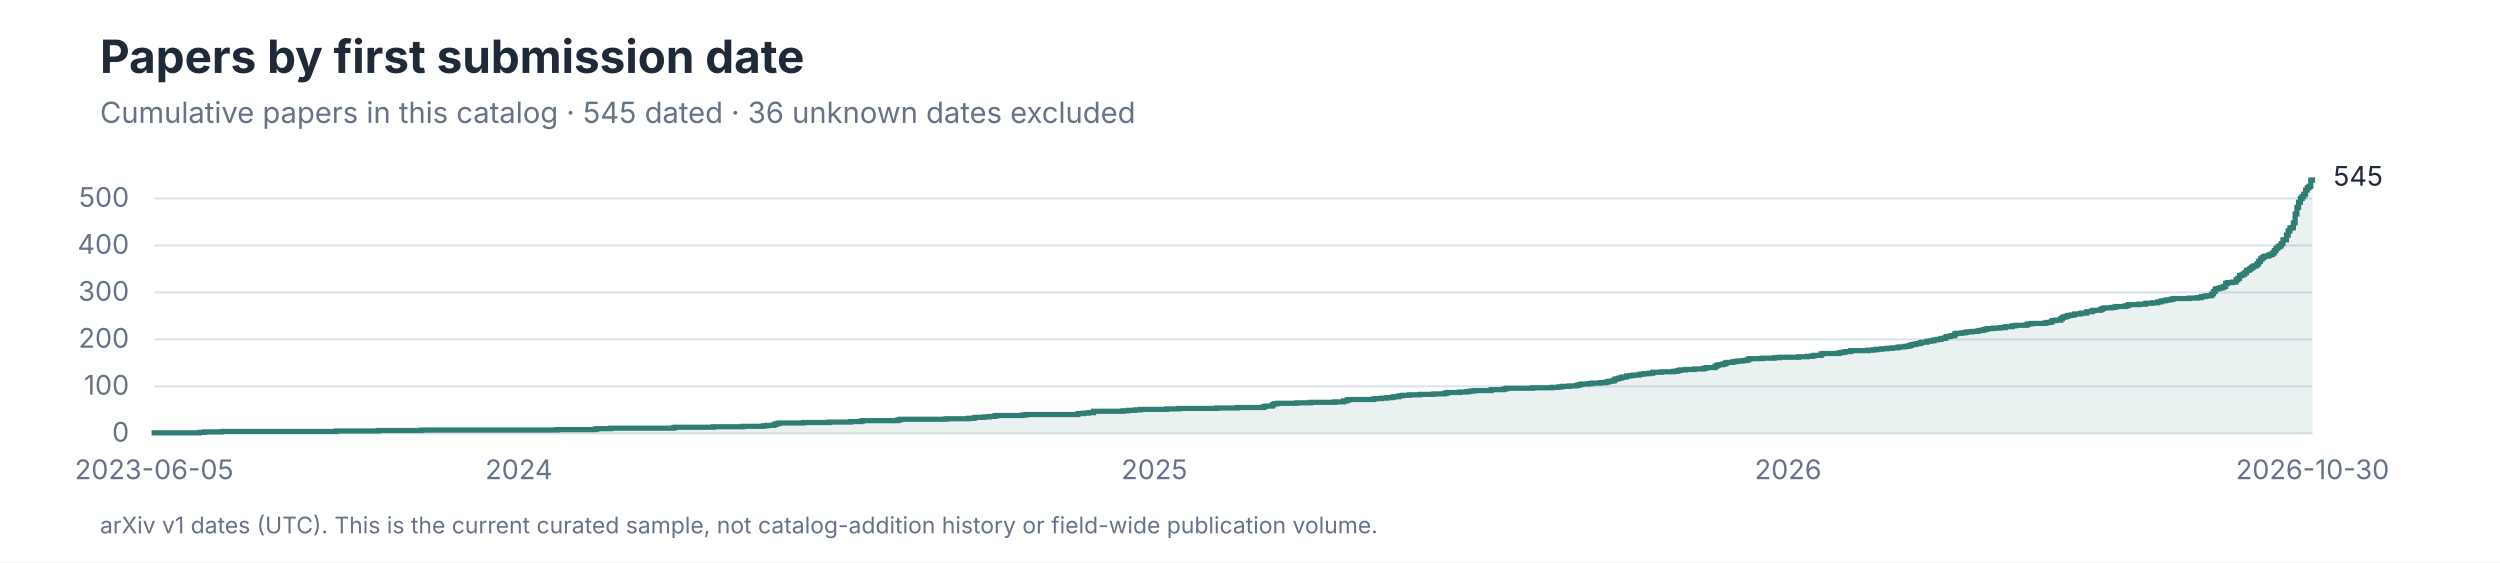
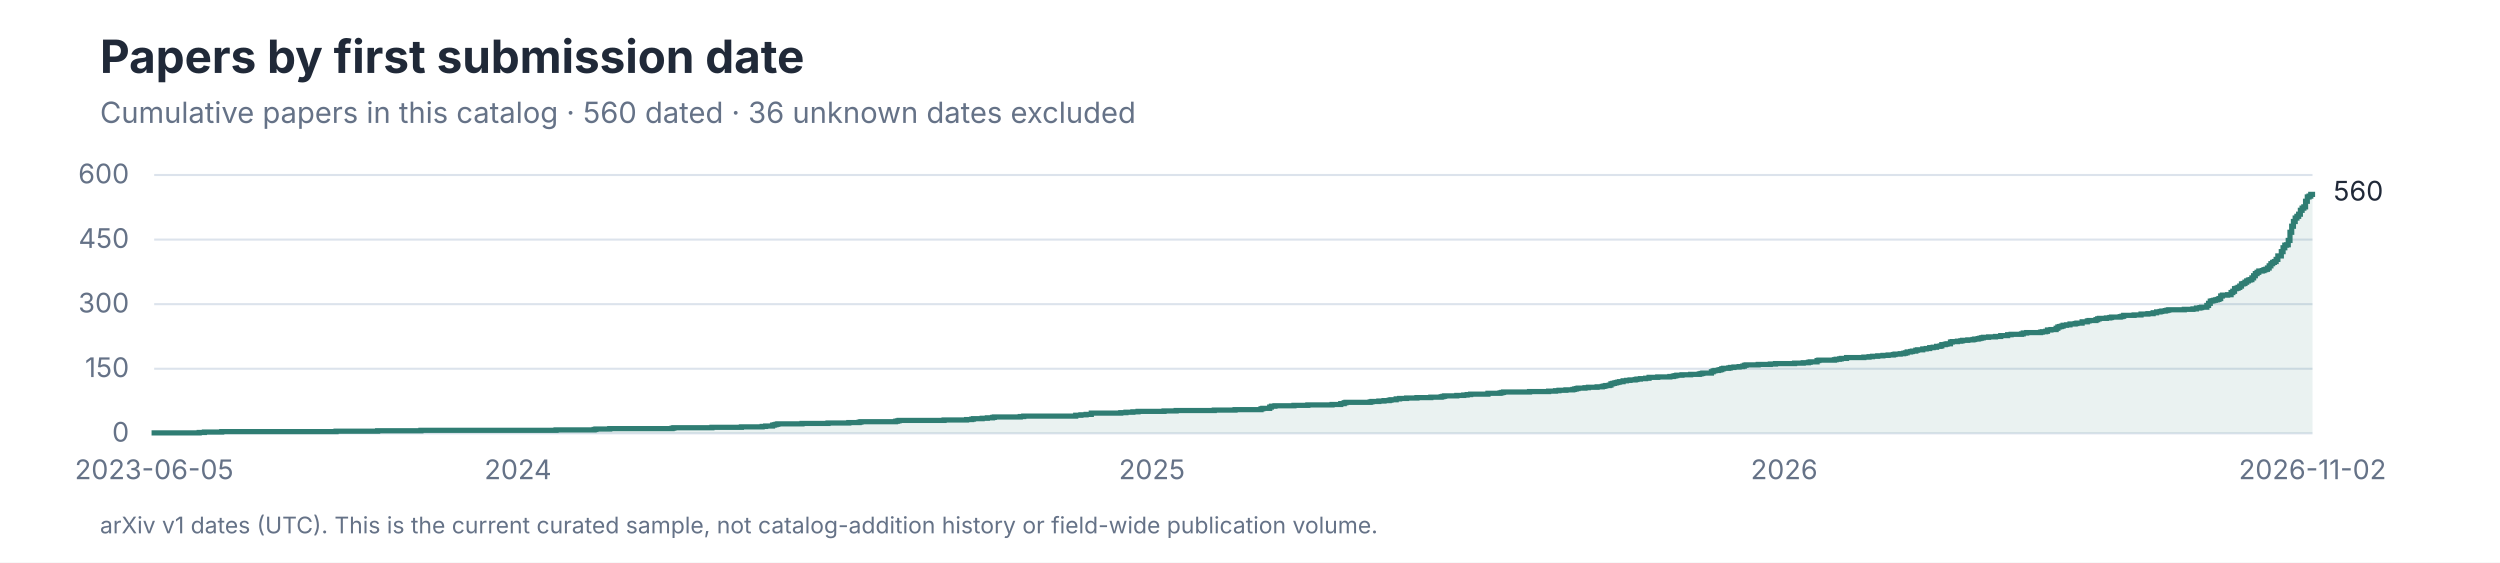
<svg xmlns="http://www.w3.org/2000/svg" role="img" aria-labelledby="title desc" viewBox="0 0 1200 270">
  <style>
text { font-family: -apple-system, BlinkMacSystemFont, 'Segoe UI', sans-serif; }
.title { font-size: 28px; font-weight: 650; fill: #202938; }
.subtitle { font-size: 14px; fill: #657287; }
.axis { font-size: 13px; fill: #657287; }
.label { font-size: 13px; fill: #202938; }
.small { font-size: 11px; fill: #657287; }
</style>
  <rect width="1200" height="270" fill="#FFFFFF" />
  <text x="48" y="35" font-size="22" font-weight="650" fill="#202938">Papers by first submission date</text>
-   <text class="subtitle" x="48" y="59">Cumulative papers in this catalog · 545 dated · 36 unknown dates excluded</text>
+   <text class="subtitle" x="48" y="59">Cumulative papers in this catalog · 560 dated · 36 unknown dates excluded</text>
  <line x1="74" y1="208.00" x2="1110" y2="208.00" stroke="#DCE3EC" />
  <text class="axis" x="62" y="212.00" text-anchor="end">0</text>
-   <line x1="74" y1="185.45" x2="1110" y2="185.45" stroke="#DCE3EC" />
-   <text class="axis" x="62" y="189.45" text-anchor="end">100</text>
-   <line x1="74" y1="162.91" x2="1110" y2="162.91" stroke="#DCE3EC" />
-   <text class="axis" x="62" y="166.91" text-anchor="end">200</text>
-   <line x1="74" y1="140.36" x2="1110" y2="140.36" stroke="#DCE3EC" />
-   <text class="axis" x="62" y="144.36" text-anchor="end">300</text>
-   <line x1="74" y1="117.82" x2="1110" y2="117.82" stroke="#DCE3EC" />
-   <text class="axis" x="62" y="121.82" text-anchor="end">400</text>
-   <line x1="74" y1="95.27" x2="1110" y2="95.27" stroke="#DCE3EC" />
-   <text class="axis" x="62" y="99.27" text-anchor="end">500</text>
-   <path d="M 74 208 H 74.00 V 207.77 H 95.67 V 207.55 H 98.17 V 207.32 H 106.51 V 207.10 H 161.51 V 206.87 H 181.52 V 206.65 H 202.35 V 206.42 H 267.36 V 206.20 H 285.70 V 205.97 H 286.53 V 205.75 H 293.20 V 205.52 H 323.21 V 205.29 H 324.04 V 205.07 H 342.38 V 204.84 H 356.55 V 204.62 H 366.55 V 204.39 H 368.21 V 204.17 H 371.55 V 203.72 H 372.38 V 203.49 H 373.21 V 203.27 H 374.05 V 203.04 H 385.72 V 202.81 H 398.22 V 202.59 H 408.22 V 202.36 H 413.22 V 202.14 H 414.05 V 201.91 H 430.72 V 201.69 H 431.56 V 201.46 H 432.39 V 201.24 H 454.06 V 201.01 H 464.90 V 200.79 H 467.40 V 200.56 H 468.23 V 200.33 H 472.40 V 200.11 H 474.90 V 199.88 H 477.40 V 199.66 H 478.23 V 199.43 H 490.73 V 199.21 H 492.40 V 198.98 H 517.40 V 198.53 H 519.91 V 198.31 H 522.41 V 198.08 H 524.91 V 197.40 H 539.07 V 197.18 H 541.58 V 196.95 H 544.91 V 196.73 H 547.41 V 196.50 H 559.91 V 196.28 H 565.75 V 196.05 H 584.08 V 195.83 H 594.08 V 195.60 H 606.59 V 195.15 H 607.42 V 194.92 H 610.75 V 194.25 H 611.59 V 193.80 H 613.25 V 193.57 H 622.42 V 193.35 H 629.09 V 193.12 H 640.76 V 192.89 H 644.93 V 192.44 H 646.59 V 191.99 H 647.43 V 191.77 H 659.09 V 191.54 H 659.93 V 191.32 H 663.26 V 191.09 H 665.76 V 190.87 H 668.26 V 190.64 H 669.10 V 190.41 H 671.60 V 189.96 H 673.26 V 189.74 H 676.60 V 189.51 H 681.60 V 189.29 H 688.27 V 189.06 H 693.27 V 188.84 H 694.10 V 188.61 H 694.93 V 188.39 H 700.77 V 188.16 H 704.10 V 187.93 H 705.77 V 187.71 H 707.44 V 187.48 H 715.77 V 187.03 H 721.60 V 186.81 H 722.44 V 186.58 H 723.27 V 186.36 H 735.77 V 186.13 H 744.94 V 185.91 H 748.28 V 185.68 H 749.94 V 185.45 H 753.28 V 185.23 H 756.61 V 185.00 H 757.44 V 184.78 H 758.28 V 184.55 H 759.11 V 184.33 H 762.44 V 184.10 H 764.11 V 183.88 H 768.28 V 183.65 H 770.78 V 183.43 H 771.61 V 183.20 H 772.45 V 182.97 H 774.11 V 182.75 H 774.95 V 182.07 H 775.78 V 181.85 H 776.61 V 181.62 H 777.45 V 181.40 H 778.28 V 181.17 H 779.11 V 180.95 H 780.78 V 180.49 H 782.45 V 180.27 H 784.11 V 180.04 H 786.61 V 179.82 H 787.45 V 179.59 H 789.12 V 179.37 H 791.62 V 179.14 H 793.28 V 178.69 H 797.45 V 178.47 H 803.28 V 178.24 H 804.95 V 178.01 H 805.78 V 177.79 H 806.62 V 177.56 H 809.12 V 177.34 H 813.29 V 177.11 H 817.45 V 176.89 H 818.29 V 176.66 H 819.12 V 176.44 H 823.29 V 175.76 H 824.12 V 175.31 H 824.95 V 175.08 H 826.62 V 174.86 H 827.45 V 174.63 H 828.29 V 174.18 H 829.12 V 173.96 H 831.62 V 173.73 H 832.46 V 173.51 H 834.12 V 173.28 H 836.62 V 173.05 H 838.29 V 172.83 H 839.12 V 172.38 H 839.96 V 172.15 H 845.79 V 171.93 H 851.63 V 171.70 H 854.13 V 171.48 H 863.29 V 171.25 H 867.46 V 171.03 H 869.96 V 170.80 H 870.79 V 170.57 H 874.13 V 169.90 H 874.96 V 169.67 H 882.46 V 169.45 H 883.30 V 169.22 H 884.96 V 169.00 H 885.80 V 168.77 H 888.30 V 168.32 H 896.63 V 168.09 H 899.13 V 167.87 H 900.80 V 167.64 H 903.30 V 167.42 H 905.80 V 167.19 H 908.30 V 166.97 H 910.80 V 166.74 H 911.63 V 166.52 H 914.14 V 166.29 H 915.80 V 166.07 H 916.64 V 165.84 H 917.47 V 165.39 H 919.14 V 165.16 H 919.97 V 164.94 H 921.64 V 164.49 H 922.47 V 164.26 H 924.97 V 163.81 H 926.64 V 163.59 H 928.30 V 163.13 H 929.97 V 162.91 H 931.64 V 162.46 H 933.30 V 162.23 H 934.14 V 161.56 H 935.81 V 161.33 H 936.64 V 161.11 H 938.31 V 160.20 H 939.14 V 159.98 H 941.64 V 159.75 H 943.31 V 159.53 H 944.14 V 159.30 H 946.64 V 159.08 H 949.14 V 158.85 H 949.97 V 158.63 H 951.64 V 158.40 H 952.47 V 158.17 H 953.31 V 157.95 H 954.14 V 157.72 H 956.64 V 157.50 H 959.98 V 157.27 H 962.48 V 156.82 H 965.81 V 156.37 H 967.48 V 156.15 H 972.48 V 155.92 H 973.31 V 155.47 H 974.98 V 155.24 H 981.65 V 155.02 H 982.48 V 154.79 H 984.15 V 154.57 H 984.98 V 153.89 H 986.65 V 153.67 H 989.15 V 152.99 H 989.98 V 152.31 H 990.81 V 152.09 H 991.65 V 151.86 H 992.48 V 151.41 H 994.15 V 151.19 H 995.81 V 150.73 H 998.32 V 150.51 H 999.15 V 150.28 H 1001.65 V 149.61 H 1004.15 V 149.16 H 1004.98 V 148.93 H 1008.32 V 148.48 H 1009.15 V 148.03 H 1009.98 V 147.80 H 1013.32 V 147.58 H 1014.98 V 147.35 H 1015.82 V 147.13 H 1019.99 V 146.90 H 1020.82 V 146.68 H 1021.65 V 146.23 H 1026.65 V 146.00 H 1029.99 V 145.55 H 1033.32 V 145.32 H 1035.82 V 144.87 H 1037.49 V 144.42 H 1039.16 V 144.20 H 1039.99 V 143.97 H 1041.66 V 143.75 H 1042.49 V 143.52 H 1043.32 V 143.29 H 1050.82 V 143.07 H 1054.99 V 142.84 H 1056.66 V 142.39 H 1058.33 V 142.17 H 1059.16 V 141.94 H 1061.66 V 141.04 H 1062.49 V 139.91 H 1063.33 V 138.79 H 1064.16 V 138.56 H 1064.99 V 138.33 H 1065.83 V 138.11 H 1066.66 V 137.88 H 1067.49 V 137.43 H 1068.33 V 136.08 H 1069.16 V 135.63 H 1071.66 V 135.40 H 1073.33 V 134.28 H 1074.16 V 133.60 H 1074.99 V 132.25 H 1075.83 V 132.02 H 1076.66 V 131.57 H 1077.49 V 130.89 H 1078.33 V 129.77 H 1079.16 V 129.54 H 1080.00 V 128.87 H 1080.83 V 128.19 H 1081.66 V 127.74 H 1082.50 V 127.51 H 1083.33 V 126.61 H 1084.16 V 125.48 H 1085.00 V 124.36 H 1085.83 V 123.68 H 1086.66 V 123.00 H 1088.33 V 122.78 H 1089.16 V 122.33 H 1090.00 V 122.10 H 1090.83 V 121.43 H 1091.66 V 120.30 H 1092.50 V 119.17 H 1093.33 V 118.49 H 1094.16 V 118.04 H 1095.00 V 116.92 H 1095.83 V 115.11 H 1097.50 V 112.86 H 1098.33 V 110.83 H 1099.16 V 109.48 H 1100.00 V 109.25 H 1100.83 V 107.00 H 1101.67 V 102.71 H 1102.50 V 99.56 H 1103.33 V 97.08 H 1104.17 V 95.27 H 1105.00 V 94.37 H 1105.83 V 93.24 H 1106.67 V 91.21 H 1107.50 V 90.09 H 1108.33 V 89.41 H 1109.17 V 86.48 H 1110.00 V 85.13 L 1110 208 Z" fill="#2F7D73" fill-opacity="0.10" />
-   <path d="M 74 208 H 74.00 V 207.77 H 95.67 V 207.55 H 98.17 V 207.32 H 106.51 V 207.10 H 161.51 V 206.87 H 181.52 V 206.65 H 202.35 V 206.42 H 267.36 V 206.20 H 285.70 V 205.97 H 286.53 V 205.75 H 293.20 V 205.52 H 323.21 V 205.29 H 324.04 V 205.07 H 342.38 V 204.84 H 356.55 V 204.62 H 366.55 V 204.39 H 368.21 V 204.17 H 371.55 V 203.72 H 372.38 V 203.49 H 373.21 V 203.27 H 374.05 V 203.04 H 385.72 V 202.81 H 398.22 V 202.59 H 408.22 V 202.36 H 413.22 V 202.14 H 414.05 V 201.91 H 430.72 V 201.69 H 431.56 V 201.46 H 432.39 V 201.24 H 454.06 V 201.01 H 464.90 V 200.79 H 467.40 V 200.56 H 468.23 V 200.33 H 472.40 V 200.11 H 474.90 V 199.88 H 477.40 V 199.66 H 478.23 V 199.43 H 490.73 V 199.21 H 492.40 V 198.98 H 517.40 V 198.53 H 519.91 V 198.31 H 522.41 V 198.08 H 524.91 V 197.40 H 539.07 V 197.18 H 541.58 V 196.95 H 544.91 V 196.73 H 547.41 V 196.50 H 559.91 V 196.28 H 565.75 V 196.05 H 584.08 V 195.83 H 594.08 V 195.60 H 606.59 V 195.15 H 607.42 V 194.92 H 610.75 V 194.25 H 611.59 V 193.80 H 613.25 V 193.57 H 622.42 V 193.35 H 629.09 V 193.12 H 640.76 V 192.89 H 644.93 V 192.44 H 646.59 V 191.99 H 647.43 V 191.77 H 659.09 V 191.54 H 659.93 V 191.32 H 663.26 V 191.09 H 665.76 V 190.87 H 668.26 V 190.64 H 669.10 V 190.41 H 671.60 V 189.96 H 673.26 V 189.74 H 676.60 V 189.51 H 681.60 V 189.29 H 688.27 V 189.06 H 693.27 V 188.84 H 694.10 V 188.61 H 694.93 V 188.39 H 700.77 V 188.16 H 704.10 V 187.93 H 705.77 V 187.71 H 707.44 V 187.48 H 715.77 V 187.03 H 721.60 V 186.81 H 722.44 V 186.58 H 723.27 V 186.36 H 735.77 V 186.13 H 744.94 V 185.91 H 748.28 V 185.68 H 749.94 V 185.45 H 753.28 V 185.23 H 756.61 V 185.00 H 757.44 V 184.78 H 758.28 V 184.55 H 759.11 V 184.33 H 762.44 V 184.10 H 764.11 V 183.88 H 768.28 V 183.65 H 770.78 V 183.43 H 771.61 V 183.20 H 772.45 V 182.97 H 774.11 V 182.75 H 774.95 V 182.07 H 775.78 V 181.85 H 776.61 V 181.62 H 777.45 V 181.40 H 778.28 V 181.17 H 779.11 V 180.95 H 780.78 V 180.49 H 782.45 V 180.27 H 784.11 V 180.04 H 786.61 V 179.82 H 787.45 V 179.59 H 789.12 V 179.37 H 791.62 V 179.14 H 793.28 V 178.69 H 797.45 V 178.47 H 803.28 V 178.24 H 804.95 V 178.01 H 805.78 V 177.79 H 806.62 V 177.56 H 809.12 V 177.34 H 813.29 V 177.11 H 817.45 V 176.89 H 818.29 V 176.66 H 819.12 V 176.44 H 823.29 V 175.76 H 824.12 V 175.31 H 824.95 V 175.08 H 826.62 V 174.86 H 827.45 V 174.63 H 828.29 V 174.18 H 829.12 V 173.96 H 831.62 V 173.73 H 832.46 V 173.51 H 834.12 V 173.28 H 836.62 V 173.05 H 838.29 V 172.83 H 839.12 V 172.38 H 839.96 V 172.15 H 845.79 V 171.93 H 851.63 V 171.70 H 854.13 V 171.48 H 863.29 V 171.25 H 867.46 V 171.03 H 869.96 V 170.80 H 870.79 V 170.57 H 874.13 V 169.90 H 874.96 V 169.67 H 882.46 V 169.45 H 883.30 V 169.22 H 884.96 V 169.00 H 885.80 V 168.77 H 888.30 V 168.32 H 896.63 V 168.09 H 899.13 V 167.87 H 900.80 V 167.64 H 903.30 V 167.42 H 905.80 V 167.19 H 908.30 V 166.97 H 910.80 V 166.74 H 911.63 V 166.52 H 914.14 V 166.29 H 915.80 V 166.07 H 916.64 V 165.84 H 917.47 V 165.39 H 919.14 V 165.16 H 919.97 V 164.94 H 921.64 V 164.49 H 922.47 V 164.26 H 924.97 V 163.81 H 926.64 V 163.59 H 928.30 V 163.13 H 929.97 V 162.91 H 931.64 V 162.46 H 933.30 V 162.23 H 934.14 V 161.56 H 935.81 V 161.33 H 936.64 V 161.11 H 938.31 V 160.20 H 939.14 V 159.98 H 941.64 V 159.75 H 943.31 V 159.53 H 944.14 V 159.30 H 946.64 V 159.08 H 949.14 V 158.85 H 949.97 V 158.63 H 951.64 V 158.40 H 952.47 V 158.17 H 953.31 V 157.95 H 954.14 V 157.72 H 956.64 V 157.50 H 959.98 V 157.27 H 962.48 V 156.82 H 965.81 V 156.37 H 967.48 V 156.15 H 972.48 V 155.92 H 973.31 V 155.47 H 974.98 V 155.24 H 981.65 V 155.02 H 982.48 V 154.79 H 984.15 V 154.57 H 984.98 V 153.89 H 986.65 V 153.67 H 989.15 V 152.99 H 989.98 V 152.31 H 990.81 V 152.09 H 991.65 V 151.86 H 992.48 V 151.41 H 994.15 V 151.19 H 995.81 V 150.73 H 998.32 V 150.51 H 999.15 V 150.28 H 1001.65 V 149.61 H 1004.15 V 149.16 H 1004.98 V 148.93 H 1008.32 V 148.48 H 1009.15 V 148.03 H 1009.98 V 147.80 H 1013.32 V 147.58 H 1014.98 V 147.35 H 1015.82 V 147.13 H 1019.99 V 146.90 H 1020.82 V 146.68 H 1021.65 V 146.23 H 1026.65 V 146.00 H 1029.99 V 145.55 H 1033.32 V 145.32 H 1035.82 V 144.87 H 1037.49 V 144.42 H 1039.16 V 144.20 H 1039.99 V 143.97 H 1041.66 V 143.75 H 1042.49 V 143.52 H 1043.32 V 143.29 H 1050.82 V 143.07 H 1054.99 V 142.84 H 1056.66 V 142.39 H 1058.33 V 142.17 H 1059.16 V 141.94 H 1061.66 V 141.04 H 1062.49 V 139.91 H 1063.33 V 138.79 H 1064.16 V 138.56 H 1064.99 V 138.33 H 1065.83 V 138.11 H 1066.66 V 137.88 H 1067.49 V 137.43 H 1068.33 V 136.08 H 1069.16 V 135.63 H 1071.66 V 135.40 H 1073.33 V 134.28 H 1074.16 V 133.60 H 1074.99 V 132.25 H 1075.83 V 132.02 H 1076.66 V 131.57 H 1077.49 V 130.89 H 1078.33 V 129.77 H 1079.16 V 129.54 H 1080.00 V 128.87 H 1080.83 V 128.19 H 1081.66 V 127.74 H 1082.50 V 127.51 H 1083.33 V 126.61 H 1084.16 V 125.48 H 1085.00 V 124.36 H 1085.83 V 123.68 H 1086.66 V 123.00 H 1088.33 V 122.78 H 1089.16 V 122.33 H 1090.00 V 122.10 H 1090.83 V 121.43 H 1091.66 V 120.30 H 1092.50 V 119.17 H 1093.33 V 118.49 H 1094.16 V 118.04 H 1095.00 V 116.92 H 1095.83 V 115.11 H 1097.50 V 112.86 H 1098.33 V 110.83 H 1099.16 V 109.48 H 1100.00 V 109.25 H 1100.83 V 107.00 H 1101.67 V 102.71 H 1102.50 V 99.56 H 1103.33 V 97.08 H 1104.17 V 95.27 H 1105.00 V 94.37 H 1105.83 V 93.24 H 1106.67 V 91.21 H 1107.50 V 90.09 H 1108.33 V 89.41 H 1109.17 V 86.48 H 1110.00 V 85.13" fill="none" stroke="#2F7D73" stroke-width="2.5" />
-   <text class="label" x="1120" y="89.13">545</text>
+   <line x1="74" y1="177.00" x2="1110" y2="177.00" stroke="#DCE3EC" />
+   <text class="axis" x="62" y="181.00" text-anchor="end">150</text>
+   <line x1="74" y1="146.00" x2="1110" y2="146.00" stroke="#DCE3EC" />
+   <text class="axis" x="62" y="150.00" text-anchor="end">300</text>
+   <line x1="74" y1="115.00" x2="1110" y2="115.00" stroke="#DCE3EC" />
+   <text class="axis" x="62" y="119.00" text-anchor="end">450</text>
+   <line x1="74" y1="84.00" x2="1110" y2="84.00" stroke="#DCE3EC" />
+   <text class="axis" x="62" y="88.00" text-anchor="end">600</text>
+   <path d="M 74 208 H 74.00 V 207.79 H 95.62 V 207.59 H 98.11 V 207.38 H 106.43 V 207.17 H 161.30 V 206.97 H 181.26 V 206.76 H 202.04 V 206.55 H 266.90 V 206.35 H 285.19 V 206.14 H 286.02 V 205.93 H 292.67 V 205.73 H 322.61 V 205.52 H 323.44 V 205.31 H 341.73 V 205.11 H 355.87 V 204.90 H 365.84 V 204.69 H 367.51 V 204.49 H 370.83 V 204.07 H 371.66 V 203.87 H 372.49 V 203.66 H 373.33 V 203.45 H 384.97 V 203.25 H 397.44 V 203.04 H 407.42 V 202.83 H 412.40 V 202.63 H 413.24 V 202.42 H 429.87 V 202.21 H 430.70 V 202.01 H 431.53 V 201.80 H 453.15 V 201.59 H 463.96 V 201.39 H 466.45 V 201.18 H 467.28 V 200.97 H 471.44 V 200.77 H 473.93 V 200.56 H 476.43 V 200.35 H 477.26 V 200.15 H 489.73 V 199.94 H 491.39 V 199.73 H 516.34 V 199.32 H 518.83 V 199.11 H 521.33 V 198.91 H 523.82 V 198.29 H 537.96 V 198.08 H 540.45 V 197.87 H 543.78 V 197.67 H 546.27 V 197.46 H 558.74 V 197.25 H 564.56 V 197.05 H 582.85 V 196.84 H 592.83 V 196.63 H 605.30 V 196.22 H 606.13 V 196.01 H 609.46 V 195.39 H 610.29 V 194.98 H 611.96 V 194.77 H 621.10 V 194.57 H 627.75 V 194.36 H 639.39 V 194.15 H 643.55 V 193.74 H 645.21 V 193.33 H 646.04 V 193.12 H 657.69 V 192.91 H 658.52 V 192.71 H 661.84 V 192.50 H 664.34 V 192.29 H 666.83 V 192.09 H 667.66 V 191.88 H 670.16 V 191.47 H 671.82 V 191.26 H 675.15 V 191.05 H 680.13 V 190.85 H 686.79 V 190.64 H 691.78 V 190.43 H 692.61 V 190.23 H 693.44 V 190.02 H 699.26 V 189.81 H 702.58 V 189.61 H 704.25 V 189.40 H 705.91 V 189.19 H 714.22 V 188.78 H 720.04 V 188.57 H 720.88 V 188.37 H 721.71 V 188.16 H 734.18 V 187.95 H 743.33 V 187.75 H 746.65 V 187.54 H 748.31 V 187.33 H 751.64 V 187.13 H 754.97 V 186.92 H 755.80 V 186.71 H 756.63 V 186.51 H 757.46 V 186.30 H 760.79 V 186.09 H 762.45 V 185.89 H 766.61 V 185.68 H 769.10 V 185.47 H 769.93 V 185.27 H 770.76 V 185.06 H 772.43 V 184.85 H 773.26 V 184.23 H 774.09 V 184.03 H 774.92 V 183.82 H 775.75 V 183.61 H 776.58 V 183.41 H 777.42 V 183.20 H 779.08 V 182.79 H 780.74 V 182.58 H 782.40 V 182.37 H 784.90 V 182.17 H 785.73 V 181.96 H 787.39 V 181.75 H 789.89 V 181.55 H 791.55 V 181.13 H 795.71 V 180.93 H 801.53 V 180.72 H 803.19 V 180.51 H 804.02 V 180.31 H 804.85 V 180.10 H 807.35 V 179.89 H 811.51 V 179.69 H 815.66 V 179.48 H 816.49 V 179.27 H 817.33 V 179.07 H 821.48 V 178.45 H 822.31 V 178.03 H 823.15 V 177.83 H 824.81 V 177.62 H 825.64 V 177.41 H 826.47 V 177.00 H 827.30 V 176.79 H 829.80 V 176.59 H 830.63 V 176.38 H 832.29 V 176.17 H 834.79 V 175.97 H 836.45 V 175.76 H 837.28 V 175.35 H 838.11 V 175.14 H 843.93 V 174.93 H 849.75 V 174.73 H 852.25 V 174.52 H 861.39 V 174.31 H 865.55 V 174.11 H 868.04 V 173.90 H 868.88 V 173.69 H 872.20 V 173.07 H 873.03 V 172.87 H 880.52 V 172.66 H 881.35 V 172.45 H 883.01 V 172.25 H 883.84 V 172.04 H 886.34 V 171.63 H 894.65 V 171.42 H 897.15 V 171.21 H 898.81 V 171.01 H 901.30 V 170.80 H 903.80 V 170.59 H 906.29 V 170.39 H 908.79 V 170.18 H 909.62 V 169.97 H 912.11 V 169.77 H 913.78 V 169.56 H 914.61 V 169.35 H 915.44 V 168.94 H 917.10 V 168.73 H 917.93 V 168.53 H 919.60 V 168.11 H 920.43 V 167.91 H 922.92 V 167.49 H 924.58 V 167.29 H 926.25 V 166.87 H 927.91 V 166.67 H 929.57 V 166.25 H 931.24 V 166.05 H 932.07 V 165.43 H 933.73 V 165.22 H 934.56 V 165.01 H 936.22 V 164.19 H 937.06 V 163.98 H 939.55 V 163.77 H 941.21 V 163.57 H 942.04 V 163.36 H 944.54 V 163.15 H 947.03 V 162.95 H 947.87 V 162.74 H 949.53 V 162.53 H 950.36 V 162.33 H 951.19 V 162.12 H 952.02 V 161.91 H 954.52 V 161.71 H 957.84 V 161.50 H 960.34 V 161.09 H 963.66 V 160.67 H 965.33 V 160.47 H 970.31 V 160.26 H 971.15 V 159.85 H 972.81 V 159.64 H 979.46 V 159.43 H 980.29 V 159.23 H 981.96 V 159.02 H 982.79 V 158.40 H 984.45 V 158.19 H 986.94 V 157.57 H 987.78 V 156.95 H 988.61 V 156.75 H 989.44 V 156.54 H 990.27 V 156.13 H 991.93 V 155.92 H 993.60 V 155.51 H 996.09 V 155.30 H 996.92 V 155.09 H 999.42 V 154.47 H 1001.91 V 154.06 H 1002.74 V 153.85 H 1006.07 V 153.44 H 1006.90 V 153.03 H 1007.73 V 152.82 H 1011.06 V 152.61 H 1012.72 V 152.41 H 1013.55 V 152.20 H 1017.71 V 151.99 H 1018.54 V 151.79 H 1019.37 V 151.37 H 1024.36 V 151.17 H 1027.69 V 150.75 H 1031.01 V 150.55 H 1033.51 V 150.13 H 1035.17 V 149.72 H 1036.83 V 149.51 H 1037.66 V 149.31 H 1039.33 V 149.10 H 1040.16 V 148.89 H 1040.99 V 148.69 H 1048.47 V 148.48 H 1052.63 V 148.27 H 1054.29 V 147.86 H 1055.96 V 147.65 H 1056.79 V 147.45 H 1059.28 V 146.62 H 1060.11 V 145.59 H 1060.94 V 144.55 H 1061.78 V 144.35 H 1062.61 V 144.14 H 1063.44 V 143.93 H 1064.27 V 143.73 H 1065.10 V 143.31 H 1065.93 V 142.07 H 1066.76 V 141.66 H 1069.26 V 141.45 H 1070.92 V 140.42 H 1071.75 V 139.80 H 1072.58 V 138.56 H 1073.42 V 138.35 H 1074.25 V 137.94 H 1075.08 V 137.32 H 1075.91 V 136.29 H 1076.74 V 136.08 H 1077.57 V 135.46 H 1078.40 V 134.84 H 1079.24 V 134.43 H 1080.07 V 134.22 H 1080.90 V 133.39 H 1081.73 V 132.36 H 1082.56 V 131.33 H 1083.39 V 130.71 H 1084.22 V 130.09 H 1085.89 V 129.88 H 1086.72 V 129.47 H 1087.55 V 129.26 H 1088.38 V 128.64 H 1089.21 V 127.61 H 1090.04 V 126.57 H 1090.88 V 125.95 H 1091.71 V 125.54 H 1092.54 V 124.51 H 1093.37 V 122.85 H 1095.03 V 120.79 H 1095.87 V 118.93 H 1096.70 V 117.69 H 1097.53 V 117.48 H 1098.36 V 115.41 H 1099.19 V 111.49 H 1100.02 V 108.59 H 1100.85 V 106.32 H 1101.69 V 104.67 H 1102.52 V 103.84 H 1103.35 V 102.81 H 1104.18 V 100.95 H 1105.01 V 99.91 H 1105.84 V 99.29 H 1106.67 V 96.61 H 1107.51 V 94.54 H 1108.34 V 94.13 H 1109.17 V 93.30 H 1110.00 V 92.27 L 1110 208 Z" fill="#2F7D73" fill-opacity="0.10" />
+   <path d="M 74 208 H 74.00 V 207.79 H 95.62 V 207.59 H 98.11 V 207.38 H 106.43 V 207.17 H 161.30 V 206.97 H 181.26 V 206.76 H 202.04 V 206.55 H 266.90 V 206.35 H 285.19 V 206.14 H 286.02 V 205.93 H 292.67 V 205.73 H 322.61 V 205.52 H 323.44 V 205.31 H 341.73 V 205.11 H 355.87 V 204.90 H 365.84 V 204.69 H 367.51 V 204.49 H 370.83 V 204.07 H 371.66 V 203.87 H 372.49 V 203.66 H 373.33 V 203.45 H 384.97 V 203.25 H 397.44 V 203.04 H 407.42 V 202.83 H 412.40 V 202.63 H 413.24 V 202.42 H 429.87 V 202.21 H 430.70 V 202.01 H 431.53 V 201.80 H 453.15 V 201.59 H 463.96 V 201.39 H 466.45 V 201.18 H 467.28 V 200.97 H 471.44 V 200.77 H 473.93 V 200.56 H 476.43 V 200.35 H 477.26 V 200.15 H 489.73 V 199.94 H 491.39 V 199.73 H 516.34 V 199.32 H 518.83 V 199.11 H 521.33 V 198.91 H 523.82 V 198.29 H 537.96 V 198.08 H 540.45 V 197.87 H 543.78 V 197.67 H 546.27 V 197.46 H 558.74 V 197.25 H 564.56 V 197.05 H 582.85 V 196.84 H 592.83 V 196.63 H 605.30 V 196.22 H 606.13 V 196.01 H 609.46 V 195.39 H 610.29 V 194.98 H 611.96 V 194.77 H 621.10 V 194.57 H 627.75 V 194.36 H 639.39 V 194.15 H 643.55 V 193.74 H 645.21 V 193.33 H 646.04 V 193.12 H 657.69 V 192.91 H 658.52 V 192.71 H 661.84 V 192.50 H 664.34 V 192.29 H 666.83 V 192.09 H 667.66 V 191.88 H 670.16 V 191.47 H 671.82 V 191.26 H 675.15 V 191.05 H 680.13 V 190.85 H 686.79 V 190.64 H 691.78 V 190.43 H 692.61 V 190.23 H 693.44 V 190.02 H 699.26 V 189.81 H 702.58 V 189.61 H 704.25 V 189.40 H 705.91 V 189.19 H 714.22 V 188.78 H 720.04 V 188.57 H 720.88 V 188.37 H 721.71 V 188.16 H 734.18 V 187.95 H 743.33 V 187.75 H 746.65 V 187.54 H 748.31 V 187.33 H 751.64 V 187.13 H 754.97 V 186.92 H 755.80 V 186.71 H 756.63 V 186.51 H 757.46 V 186.30 H 760.79 V 186.09 H 762.45 V 185.89 H 766.61 V 185.68 H 769.10 V 185.47 H 769.93 V 185.27 H 770.76 V 185.06 H 772.43 V 184.85 H 773.26 V 184.23 H 774.09 V 184.03 H 774.92 V 183.82 H 775.75 V 183.61 H 776.58 V 183.41 H 777.42 V 183.20 H 779.08 V 182.79 H 780.74 V 182.58 H 782.40 V 182.37 H 784.90 V 182.17 H 785.73 V 181.96 H 787.39 V 181.75 H 789.89 V 181.55 H 791.55 V 181.13 H 795.71 V 180.93 H 801.53 V 180.72 H 803.19 V 180.51 H 804.02 V 180.31 H 804.85 V 180.10 H 807.35 V 179.89 H 811.51 V 179.69 H 815.66 V 179.48 H 816.49 V 179.27 H 817.33 V 179.07 H 821.48 V 178.45 H 822.31 V 178.03 H 823.15 V 177.83 H 824.81 V 177.62 H 825.64 V 177.41 H 826.47 V 177.00 H 827.30 V 176.79 H 829.80 V 176.59 H 830.63 V 176.38 H 832.29 V 176.17 H 834.79 V 175.97 H 836.45 V 175.76 H 837.28 V 175.35 H 838.11 V 175.14 H 843.93 V 174.93 H 849.75 V 174.73 H 852.25 V 174.52 H 861.39 V 174.31 H 865.55 V 174.11 H 868.04 V 173.90 H 868.88 V 173.69 H 872.20 V 173.07 H 873.03 V 172.87 H 880.52 V 172.66 H 881.35 V 172.45 H 883.01 V 172.25 H 883.84 V 172.04 H 886.34 V 171.63 H 894.65 V 171.42 H 897.15 V 171.21 H 898.81 V 171.01 H 901.30 V 170.80 H 903.80 V 170.59 H 906.29 V 170.39 H 908.79 V 170.18 H 909.62 V 169.97 H 912.11 V 169.77 H 913.78 V 169.56 H 914.61 V 169.35 H 915.44 V 168.94 H 917.10 V 168.73 H 917.93 V 168.53 H 919.60 V 168.11 H 920.43 V 167.91 H 922.92 V 167.49 H 924.58 V 167.29 H 926.25 V 166.87 H 927.91 V 166.67 H 929.57 V 166.25 H 931.24 V 166.05 H 932.07 V 165.43 H 933.73 V 165.22 H 934.56 V 165.01 H 936.22 V 164.19 H 937.06 V 163.98 H 939.55 V 163.77 H 941.21 V 163.57 H 942.04 V 163.36 H 944.54 V 163.15 H 947.03 V 162.95 H 947.87 V 162.74 H 949.53 V 162.53 H 950.36 V 162.33 H 951.19 V 162.12 H 952.02 V 161.91 H 954.52 V 161.71 H 957.84 V 161.50 H 960.34 V 161.09 H 963.66 V 160.67 H 965.33 V 160.47 H 970.31 V 160.26 H 971.15 V 159.85 H 972.81 V 159.64 H 979.46 V 159.43 H 980.29 V 159.23 H 981.96 V 159.02 H 982.79 V 158.40 H 984.45 V 158.19 H 986.94 V 157.57 H 987.78 V 156.95 H 988.61 V 156.75 H 989.44 V 156.54 H 990.27 V 156.13 H 991.93 V 155.92 H 993.60 V 155.51 H 996.09 V 155.30 H 996.92 V 155.09 H 999.42 V 154.47 H 1001.91 V 154.06 H 1002.74 V 153.85 H 1006.07 V 153.44 H 1006.90 V 153.03 H 1007.73 V 152.82 H 1011.06 V 152.61 H 1012.72 V 152.41 H 1013.55 V 152.20 H 1017.71 V 151.99 H 1018.54 V 151.79 H 1019.37 V 151.37 H 1024.36 V 151.17 H 1027.69 V 150.75 H 1031.01 V 150.55 H 1033.51 V 150.13 H 1035.17 V 149.72 H 1036.83 V 149.51 H 1037.66 V 149.31 H 1039.33 V 149.10 H 1040.16 V 148.89 H 1040.99 V 148.69 H 1048.47 V 148.48 H 1052.63 V 148.27 H 1054.29 V 147.86 H 1055.96 V 147.65 H 1056.79 V 147.45 H 1059.28 V 146.62 H 1060.11 V 145.59 H 1060.94 V 144.55 H 1061.78 V 144.35 H 1062.61 V 144.14 H 1063.44 V 143.93 H 1064.27 V 143.73 H 1065.10 V 143.31 H 1065.93 V 142.07 H 1066.76 V 141.66 H 1069.26 V 141.45 H 1070.92 V 140.42 H 1071.75 V 139.80 H 1072.58 V 138.56 H 1073.42 V 138.35 H 1074.25 V 137.94 H 1075.08 V 137.32 H 1075.91 V 136.29 H 1076.74 V 136.08 H 1077.57 V 135.46 H 1078.40 V 134.84 H 1079.24 V 134.43 H 1080.07 V 134.22 H 1080.90 V 133.39 H 1081.73 V 132.36 H 1082.56 V 131.33 H 1083.39 V 130.71 H 1084.22 V 130.09 H 1085.89 V 129.88 H 1086.72 V 129.47 H 1087.55 V 129.26 H 1088.38 V 128.64 H 1089.21 V 127.61 H 1090.04 V 126.57 H 1090.88 V 125.95 H 1091.71 V 125.54 H 1092.54 V 124.51 H 1093.37 V 122.85 H 1095.03 V 120.79 H 1095.87 V 118.93 H 1096.70 V 117.69 H 1097.53 V 117.48 H 1098.36 V 115.41 H 1099.19 V 111.49 H 1100.02 V 108.59 H 1100.85 V 106.32 H 1101.69 V 104.67 H 1102.52 V 103.84 H 1103.35 V 102.81 H 1104.18 V 100.95 H 1105.01 V 99.91 H 1105.84 V 99.29 H 1106.67 V 96.61 H 1107.51 V 94.54 H 1108.34 V 94.13 H 1109.17 V 93.30 H 1110.00 V 92.27" fill="none" stroke="#2F7D73" stroke-width="2.5" />
+   <text class="label" x="1120" y="96.27">560</text>
  <text class="axis" x="74.00" y="230" text-anchor="middle">2023-06-05</text>
-   <text class="axis" x="249.03" y="230" text-anchor="middle">2024</text>
-   <text class="axis" x="554.08" y="230" text-anchor="middle">2025</text>
-   <text class="axis" x="858.29" y="230" text-anchor="middle">2026</text>
-   <text class="axis" x="1110.00" y="230" text-anchor="middle">2026-10-30</text>
+   <text class="axis" x="248.61" y="230" text-anchor="middle">2024</text>
+   <text class="axis" x="552.92" y="230" text-anchor="middle">2025</text>
+   <text class="axis" x="856.40" y="230" text-anchor="middle">2026</text>
+   <text class="axis" x="1110.00" y="230" text-anchor="middle">2026-11-02</text>
  <text class="small" x="48" y="256">arXiv v1 dates (UTC). This is the current curated sample, not catalog-addition history or field-wide publication volume.</text>
</svg>
